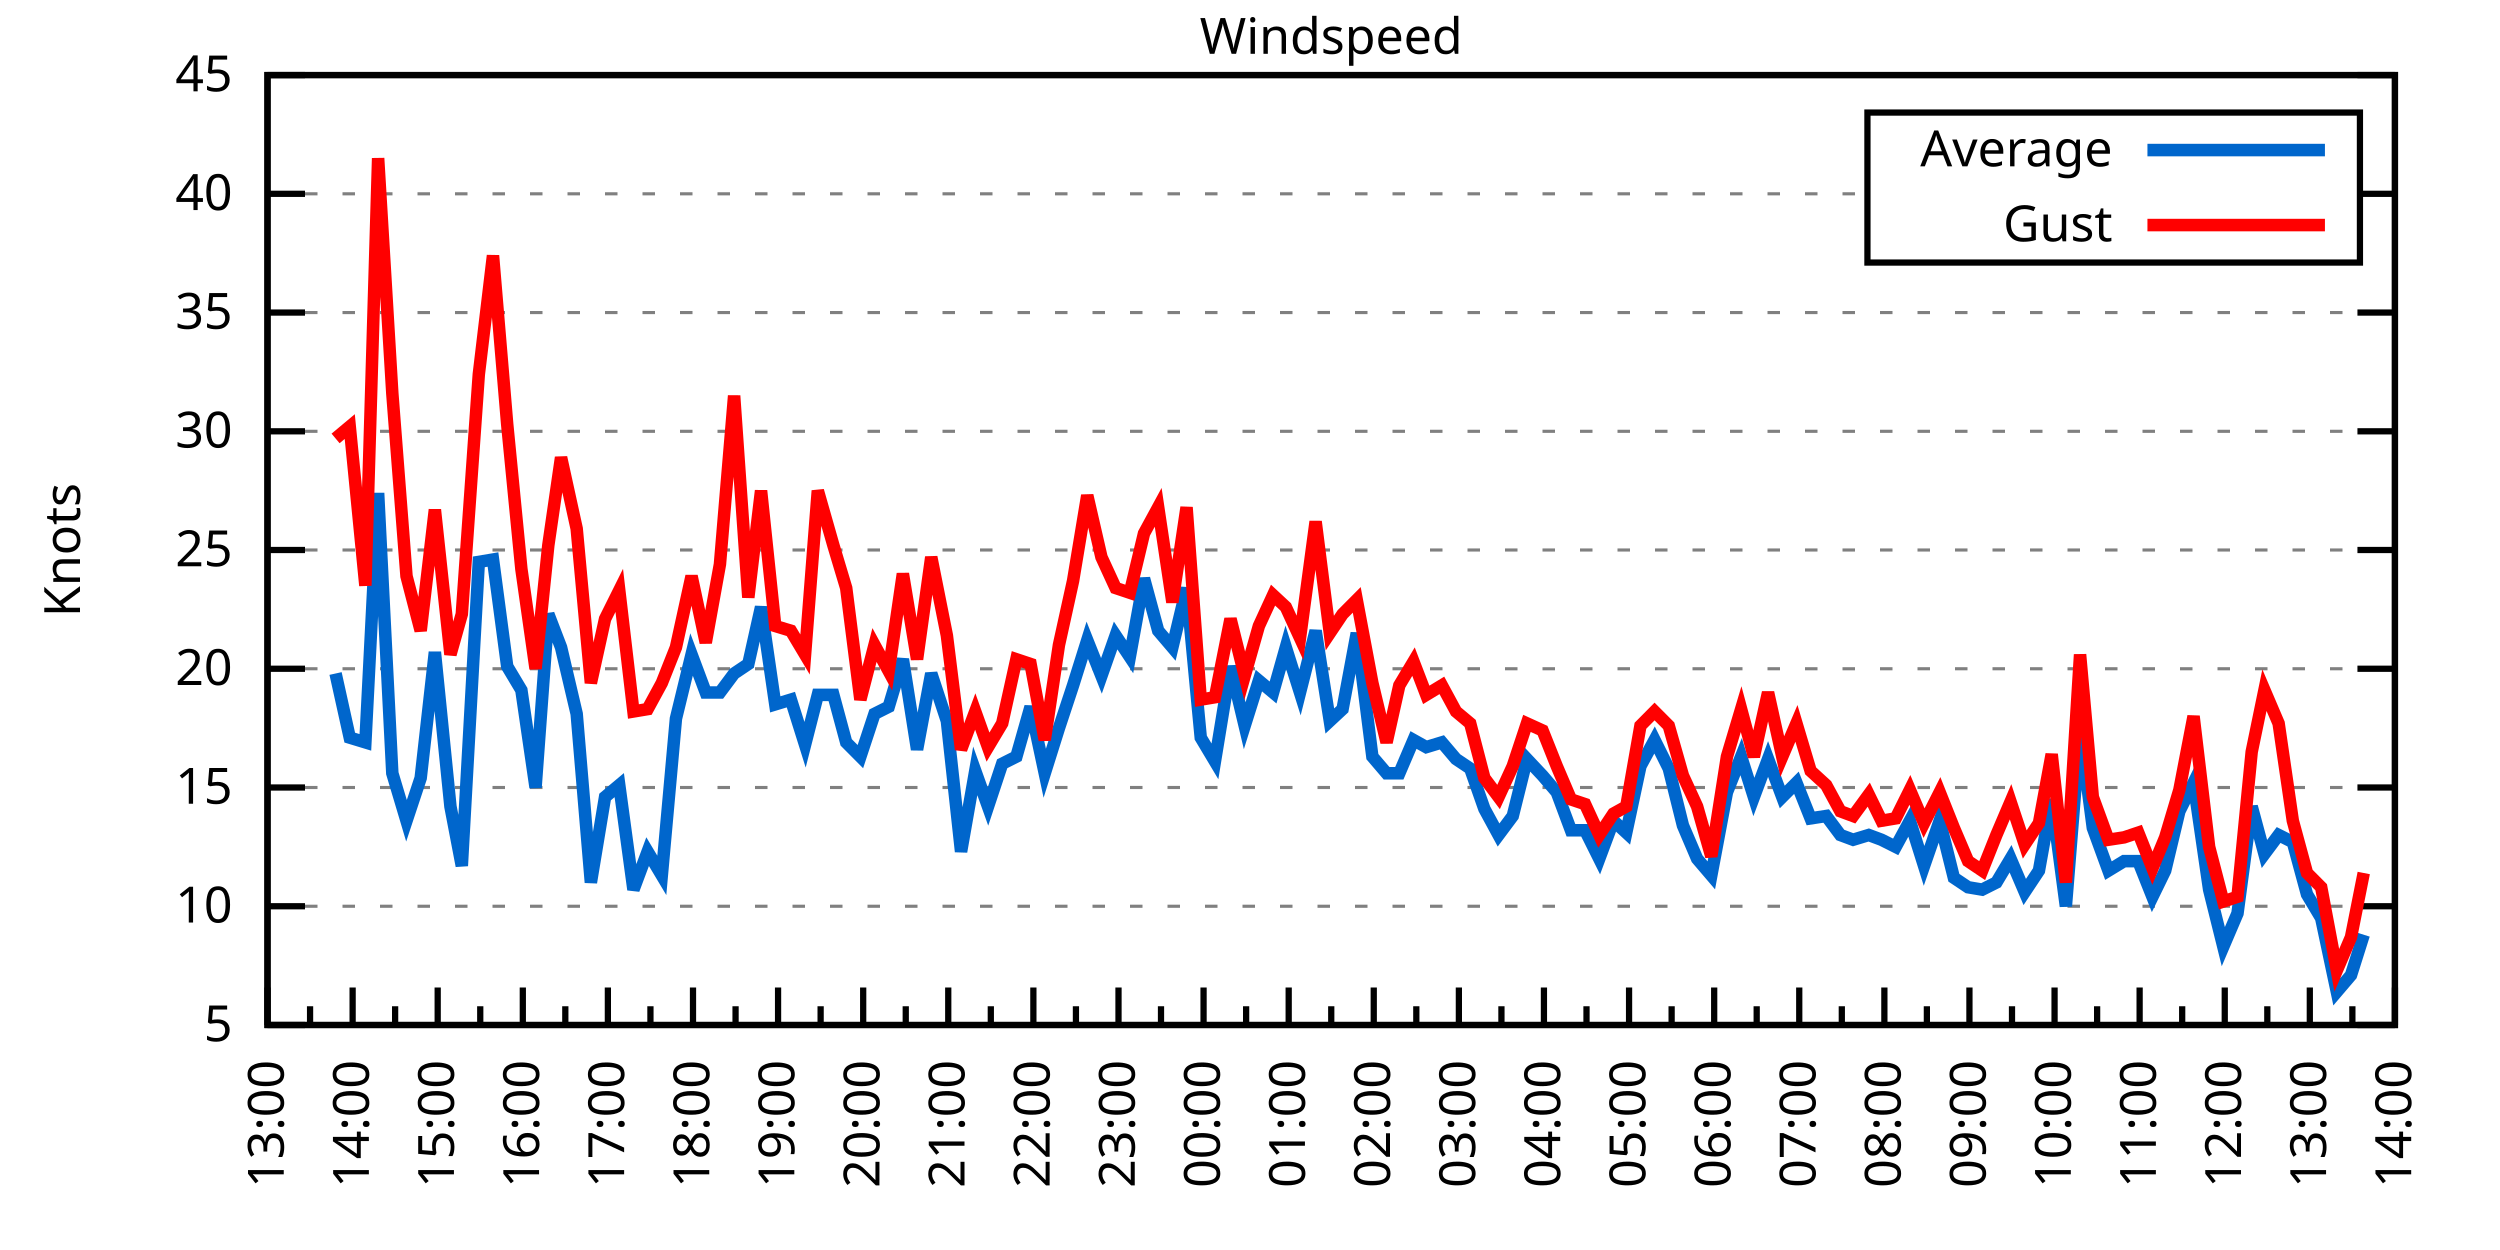
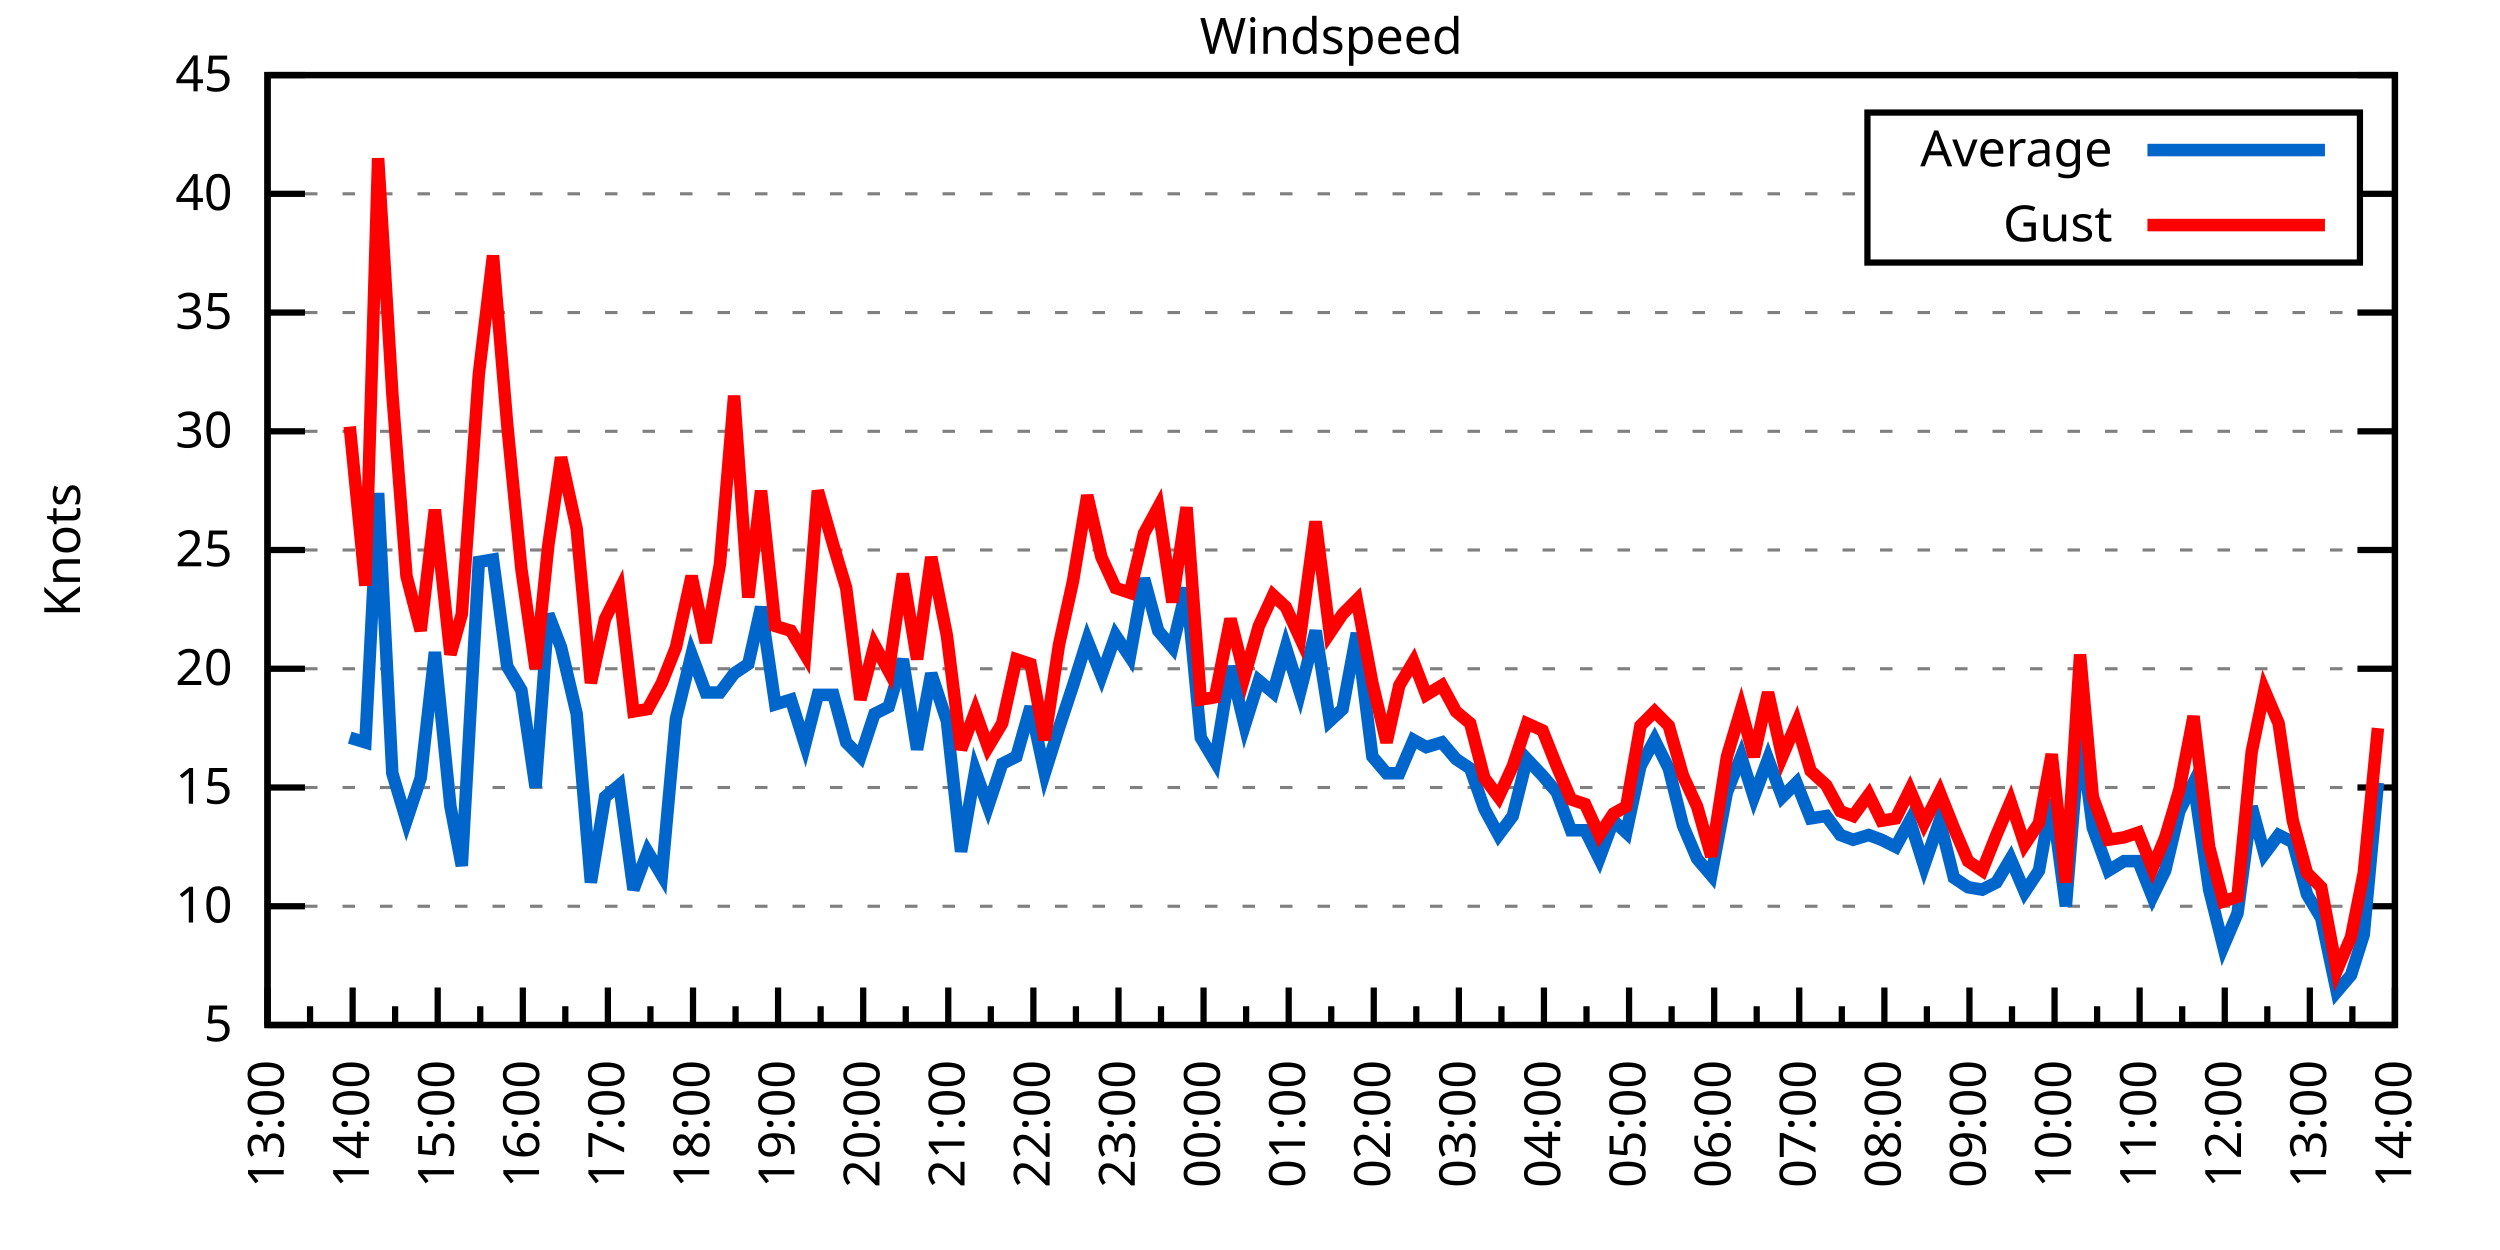
<svg xmlns="http://www.w3.org/2000/svg" xmlns:xlink="http://www.w3.org/1999/xlink" width="400" height="200" viewBox="0 0 400 200">
  <g id="gnuplot_canvas">
    <rect x="0" y="0" width="400" height="200" fill="none" />
    <defs>
      <circle id="gpDot" r="0.5" stroke-width="0.5" stroke="currentColor" />
      <path id="gpPt0" stroke-width="0.333" stroke="currentColor" d="M-1,0 h2 M0,-1 v2" />
      <path id="gpPt1" stroke-width="0.333" stroke="currentColor" d="M-1,-1 L1,1 M1,-1 L-1,1" />
      <path id="gpPt2" stroke-width="0.333" stroke="currentColor" d="M-1,0 L1,0 M0,-1 L0,1 M-1,-1 L1,1 M-1,1 L1,-1" />
      <rect id="gpPt3" stroke-width="0.333" stroke="currentColor" x="-1" y="-1" width="2" height="2" />
      <rect id="gpPt4" stroke-width="0.333" stroke="currentColor" fill="currentColor" x="-1" y="-1" width="2" height="2" />
      <circle id="gpPt5" stroke-width="0.333" stroke="currentColor" cx="0" cy="0" r="1" />
      <use xlink:href="#gpPt5" id="gpPt6" fill="currentColor" stroke="none" />
      <path id="gpPt7" stroke-width="0.333" stroke="currentColor" d="M0,-1.33 L-1.33,0.67 L1.33,0.67 z" />
      <use xlink:href="#gpPt7" id="gpPt8" fill="currentColor" stroke="none" />
      <use xlink:href="#gpPt7" id="gpPt9" stroke="currentColor" transform="rotate(180)" />
      <use xlink:href="#gpPt9" id="gpPt10" fill="currentColor" stroke="none" />
      <use xlink:href="#gpPt3" id="gpPt11" stroke="currentColor" transform="rotate(45)" />
      <use xlink:href="#gpPt11" id="gpPt12" fill="currentColor" stroke="none" />
      <path id="gpPt13" stroke-width="0.333" stroke="currentColor" d="M0,1.330 L1.265,0.411 L0.782,-1.067 L-0.782,-1.076 L-1.265,0.411 z" />
      <use xlink:href="#gpPt13" id="gpPt14" fill="currentColor" stroke="none" />
      <filter id="textbox" filterUnits="objectBoundingBox" x="0" y="0" height="1" width="1">
        <feFlood flood-color="white" flood-opacity="1" result="bgnd" />
        <feComposite in="SourceGraphic" in2="bgnd" operator="atop" />
      </filter>
      <filter id="greybox" filterUnits="objectBoundingBox" x="0" y="0" height="1" width="1">
        <feFlood flood-color="lightgrey" flood-opacity="1" result="grey" />
        <feComposite in="SourceGraphic" in2="grey" operator="atop" />
      </filter>
    </defs>
    <g fill="none" color="white" stroke="currentColor" stroke-width="1.00" stroke-linecap="butt" stroke-linejoin="miter">
</g>
    <g fill="none" color="black" stroke="currentColor" stroke-width="1.00" stroke-linecap="butt" stroke-linejoin="miter">
      <g stroke="none" shape-rendering="crispEdges">
        <polygon fill="rgb(255, 255, 255)" points="42.80,164.00 383.18,164.00 383.18,12.02 42.80,12.02 " />
      </g>
    </g>
    <g fill="none" color="black" stroke="currentColor" stroke-width="1.00" stroke-linecap="butt" stroke-linejoin="miter">
</g>
    <g fill="none" color="black" stroke="black" stroke-width="0.50" stroke-linecap="butt" stroke-linejoin="miter">
</g>
    <g fill="none" color="gray" stroke="currentColor" stroke-width="0.50" stroke-linecap="butt" stroke-linejoin="miter">
      <path stroke="gray" stroke-dasharray="2,4" class="gridline" d="M42.80,164.00 L383.19,164.00  " />
    </g>
    <g fill="none" color="gray" stroke="gray" stroke-width="1.00" stroke-linecap="butt" stroke-linejoin="miter">
</g>
    <g fill="none" color="black" stroke="currentColor" stroke-width="1.00" stroke-linecap="butt" stroke-linejoin="miter">
      <path stroke="black" d="M42.80,164.00 L48.80,164.00 M383.19,164.00 L377.19,164.00  " />
      <g transform="translate(37.20,166.60)" stroke="none" fill="black" font-family="Sans" font-size="8.00" text-anchor="end">
        <text>
          <tspan font-family="Sans"> 5</tspan>
        </text>
      </g>
    </g>
    <g fill="none" color="black" stroke="currentColor" stroke-width="1.00" stroke-linecap="butt" stroke-linejoin="miter">
</g>
    <g fill="none" color="black" stroke="black" stroke-width="0.50" stroke-linecap="butt" stroke-linejoin="miter">
</g>
    <g fill="none" color="gray" stroke="currentColor" stroke-width="0.50" stroke-linecap="butt" stroke-linejoin="miter">
      <path stroke="gray" stroke-dasharray="2,4" class="gridline" d="M42.80,145.00 L383.19,145.00  " />
    </g>
    <g fill="none" color="gray" stroke="gray" stroke-width="1.00" stroke-linecap="butt" stroke-linejoin="miter">
</g>
    <g fill="none" color="black" stroke="currentColor" stroke-width="1.00" stroke-linecap="butt" stroke-linejoin="miter">
      <path stroke="black" d="M42.80,145.00 L48.80,145.00 M383.19,145.00 L377.19,145.00  " />
      <g transform="translate(37.20,147.60)" stroke="none" fill="black" font-family="Sans" font-size="8.00" text-anchor="end">
        <text>
          <tspan font-family="Sans"> 10</tspan>
        </text>
      </g>
    </g>
    <g fill="none" color="black" stroke="currentColor" stroke-width="1.00" stroke-linecap="butt" stroke-linejoin="miter">
</g>
    <g fill="none" color="black" stroke="black" stroke-width="0.50" stroke-linecap="butt" stroke-linejoin="miter">
</g>
    <g fill="none" color="gray" stroke="currentColor" stroke-width="0.50" stroke-linecap="butt" stroke-linejoin="miter">
      <path stroke="gray" stroke-dasharray="2,4" class="gridline" d="M42.80,126.00 L383.19,126.00  " />
    </g>
    <g fill="none" color="gray" stroke="gray" stroke-width="1.00" stroke-linecap="butt" stroke-linejoin="miter">
</g>
    <g fill="none" color="black" stroke="currentColor" stroke-width="1.00" stroke-linecap="butt" stroke-linejoin="miter">
      <path stroke="black" d="M42.80,126.00 L48.80,126.00 M383.19,126.00 L377.19,126.00  " />
      <g transform="translate(37.20,128.60)" stroke="none" fill="black" font-family="Sans" font-size="8.00" text-anchor="end">
        <text>
          <tspan font-family="Sans"> 15</tspan>
        </text>
      </g>
    </g>
    <g fill="none" color="black" stroke="currentColor" stroke-width="1.00" stroke-linecap="butt" stroke-linejoin="miter">
</g>
    <g fill="none" color="black" stroke="black" stroke-width="0.50" stroke-linecap="butt" stroke-linejoin="miter">
</g>
    <g fill="none" color="gray" stroke="currentColor" stroke-width="0.50" stroke-linecap="butt" stroke-linejoin="miter">
      <path stroke="gray" stroke-dasharray="2,4" class="gridline" d="M42.80,107.00 L383.19,107.00  " />
    </g>
    <g fill="none" color="gray" stroke="gray" stroke-width="1.00" stroke-linecap="butt" stroke-linejoin="miter">
</g>
    <g fill="none" color="black" stroke="currentColor" stroke-width="1.00" stroke-linecap="butt" stroke-linejoin="miter">
      <path stroke="black" d="M42.80,107.00 L48.80,107.00 M383.19,107.00 L377.19,107.00  " />
      <g transform="translate(37.20,109.60)" stroke="none" fill="black" font-family="Sans" font-size="8.00" text-anchor="end">
        <text>
          <tspan font-family="Sans"> 20</tspan>
        </text>
      </g>
    </g>
    <g fill="none" color="black" stroke="currentColor" stroke-width="1.00" stroke-linecap="butt" stroke-linejoin="miter">
</g>
    <g fill="none" color="black" stroke="black" stroke-width="0.50" stroke-linecap="butt" stroke-linejoin="miter">
</g>
    <g fill="none" color="gray" stroke="currentColor" stroke-width="0.50" stroke-linecap="butt" stroke-linejoin="miter">
      <path stroke="gray" stroke-dasharray="2,4" class="gridline" d="M42.80,88.00 L383.19,88.00  " />
    </g>
    <g fill="none" color="gray" stroke="gray" stroke-width="1.00" stroke-linecap="butt" stroke-linejoin="miter">
</g>
    <g fill="none" color="black" stroke="currentColor" stroke-width="1.00" stroke-linecap="butt" stroke-linejoin="miter">
      <path stroke="black" d="M42.80,88.00 L48.80,88.00 M383.19,88.00 L377.19,88.00  " />
      <g transform="translate(37.20,90.60)" stroke="none" fill="black" font-family="Sans" font-size="8.00" text-anchor="end">
        <text>
          <tspan font-family="Sans"> 25</tspan>
        </text>
      </g>
    </g>
    <g fill="none" color="black" stroke="currentColor" stroke-width="1.00" stroke-linecap="butt" stroke-linejoin="miter">
</g>
    <g fill="none" color="black" stroke="black" stroke-width="0.50" stroke-linecap="butt" stroke-linejoin="miter">
</g>
    <g fill="none" color="gray" stroke="currentColor" stroke-width="0.50" stroke-linecap="butt" stroke-linejoin="miter">
      <path stroke="gray" stroke-dasharray="2,4" class="gridline" d="M42.80,69.01 L383.19,69.01  " />
    </g>
    <g fill="none" color="gray" stroke="gray" stroke-width="1.00" stroke-linecap="butt" stroke-linejoin="miter">
</g>
    <g fill="none" color="black" stroke="currentColor" stroke-width="1.00" stroke-linecap="butt" stroke-linejoin="miter">
      <path stroke="black" d="M42.80,69.01 L48.80,69.01 M383.19,69.01 L377.19,69.01  " />
      <g transform="translate(37.20,71.61)" stroke="none" fill="black" font-family="Sans" font-size="8.00" text-anchor="end">
        <text>
          <tspan font-family="Sans"> 30</tspan>
        </text>
      </g>
    </g>
    <g fill="none" color="black" stroke="currentColor" stroke-width="1.00" stroke-linecap="butt" stroke-linejoin="miter">
</g>
    <g fill="none" color="black" stroke="black" stroke-width="0.50" stroke-linecap="butt" stroke-linejoin="miter">
</g>
    <g fill="none" color="gray" stroke="currentColor" stroke-width="0.50" stroke-linecap="butt" stroke-linejoin="miter">
      <path stroke="gray" stroke-dasharray="2,4" class="gridline" d="M42.80,50.01 L383.19,50.01  " />
    </g>
    <g fill="none" color="gray" stroke="gray" stroke-width="1.00" stroke-linecap="butt" stroke-linejoin="miter">
</g>
    <g fill="none" color="black" stroke="currentColor" stroke-width="1.00" stroke-linecap="butt" stroke-linejoin="miter">
      <path stroke="black" d="M42.80,50.01 L48.80,50.01 M383.19,50.01 L377.19,50.01  " />
      <g transform="translate(37.20,52.61)" stroke="none" fill="black" font-family="Sans" font-size="8.00" text-anchor="end">
        <text>
          <tspan font-family="Sans"> 35</tspan>
        </text>
      </g>
    </g>
    <g fill="none" color="black" stroke="currentColor" stroke-width="1.00" stroke-linecap="butt" stroke-linejoin="miter">
</g>
    <g fill="none" color="black" stroke="black" stroke-width="0.50" stroke-linecap="butt" stroke-linejoin="miter">
</g>
    <g fill="none" color="gray" stroke="currentColor" stroke-width="0.50" stroke-linecap="butt" stroke-linejoin="miter">
      <path stroke="gray" stroke-dasharray="2,4" class="gridline" d="M42.80,31.01 L298.79,31.01 M377.59,31.01 L383.19,31.01  " />
    </g>
    <g fill="none" color="gray" stroke="gray" stroke-width="1.00" stroke-linecap="butt" stroke-linejoin="miter">
</g>
    <g fill="none" color="black" stroke="currentColor" stroke-width="1.00" stroke-linecap="butt" stroke-linejoin="miter">
      <path stroke="black" d="M42.80,31.01 L48.80,31.01 M383.19,31.01 L377.19,31.01  " />
      <g transform="translate(37.20,33.61)" stroke="none" fill="black" font-family="Sans" font-size="8.00" text-anchor="end">
        <text>
          <tspan font-family="Sans"> 40</tspan>
        </text>
      </g>
    </g>
    <g fill="none" color="black" stroke="currentColor" stroke-width="1.00" stroke-linecap="butt" stroke-linejoin="miter">
</g>
    <g fill="none" color="black" stroke="black" stroke-width="0.50" stroke-linecap="butt" stroke-linejoin="miter">
</g>
    <g fill="none" color="gray" stroke="currentColor" stroke-width="0.50" stroke-linecap="butt" stroke-linejoin="miter">
      <path stroke="gray" stroke-dasharray="2,4" class="gridline" d="M42.80,12.01 L383.19,12.01  " />
    </g>
    <g fill="none" color="gray" stroke="gray" stroke-width="1.00" stroke-linecap="butt" stroke-linejoin="miter">
</g>
    <g fill="none" color="black" stroke="currentColor" stroke-width="1.00" stroke-linecap="butt" stroke-linejoin="miter">
      <path stroke="black" d="M42.80,12.01 L48.80,12.01 M383.19,12.01 L377.19,12.01  " />
      <g transform="translate(37.20,14.61)" stroke="none" fill="black" font-family="Sans" font-size="8.00" text-anchor="end">
        <text>
          <tspan font-family="Sans"> 45</tspan>
        </text>
      </g>
    </g>
    <g fill="none" color="black" stroke="currentColor" stroke-width="1.00" stroke-linecap="butt" stroke-linejoin="miter">
      <path stroke="black" d="M42.80,164.00 L42.80,158.00  " />
      <g transform="translate(45.40,169.60) rotate(270)" stroke="none" fill="black" font-family="Sans" font-size="8.00" text-anchor="end">
        <text>
          <tspan font-family="Sans">13:00</tspan>
        </text>
      </g>
    </g>
    <g fill="none" color="black" stroke="currentColor" stroke-width="1.00" stroke-linecap="butt" stroke-linejoin="miter">
      <path stroke="black" d="M49.61,164.00 L49.61,161.00 M56.42,164.00 L56.42,158.00  " />
      <g transform="translate(59.02,169.60) rotate(270)" stroke="none" fill="black" font-family="Sans" font-size="8.00" text-anchor="end">
        <text>
          <tspan font-family="Sans">14:00</tspan>
        </text>
      </g>
    </g>
    <g fill="none" color="black" stroke="currentColor" stroke-width="1.00" stroke-linecap="butt" stroke-linejoin="miter">
      <path stroke="black" d="M63.22,164.00 L63.22,161.00 M70.03,164.00 L70.03,158.00  " />
      <g transform="translate(72.63,169.60) rotate(270)" stroke="none" fill="black" font-family="Sans" font-size="8.00" text-anchor="end">
        <text>
          <tspan font-family="Sans">15:00</tspan>
        </text>
      </g>
    </g>
    <g fill="none" color="black" stroke="currentColor" stroke-width="1.00" stroke-linecap="butt" stroke-linejoin="miter">
      <path stroke="black" d="M76.84,164.00 L76.84,161.00 M83.65,164.00 L83.65,158.00  " />
      <g transform="translate(86.25,169.60) rotate(270)" stroke="none" fill="black" font-family="Sans" font-size="8.00" text-anchor="end">
        <text>
          <tspan font-family="Sans">16:00</tspan>
        </text>
      </g>
    </g>
    <g fill="none" color="black" stroke="currentColor" stroke-width="1.00" stroke-linecap="butt" stroke-linejoin="miter">
      <path stroke="black" d="M90.45,164.00 L90.45,161.00 M97.26,164.00 L97.26,158.00  " />
      <g transform="translate(99.86,169.60) rotate(270)" stroke="none" fill="black" font-family="Sans" font-size="8.00" text-anchor="end">
        <text>
          <tspan font-family="Sans">17:00</tspan>
        </text>
      </g>
    </g>
    <g fill="none" color="black" stroke="currentColor" stroke-width="1.00" stroke-linecap="butt" stroke-linejoin="miter">
      <path stroke="black" d="M104.07,164.00 L104.07,161.00 M110.88,164.00 L110.88,158.00  " />
      <g transform="translate(113.48,169.60) rotate(270)" stroke="none" fill="black" font-family="Sans" font-size="8.00" text-anchor="end">
        <text>
          <tspan font-family="Sans">18:00</tspan>
        </text>
      </g>
    </g>
    <g fill="none" color="black" stroke="currentColor" stroke-width="1.00" stroke-linecap="butt" stroke-linejoin="miter">
      <path stroke="black" d="M117.69,164.00 L117.69,161.00 M124.49,164.00 L124.49,158.00  " />
      <g transform="translate(127.09,169.60) rotate(270)" stroke="none" fill="black" font-family="Sans" font-size="8.00" text-anchor="end">
        <text>
          <tspan font-family="Sans">19:00</tspan>
        </text>
      </g>
    </g>
    <g fill="none" color="black" stroke="currentColor" stroke-width="1.00" stroke-linecap="butt" stroke-linejoin="miter">
      <path stroke="black" d="M131.30,164.00 L131.30,161.00 M138.11,164.00 L138.11,158.00  " />
      <g transform="translate(140.71,169.60) rotate(270)" stroke="none" fill="black" font-family="Sans" font-size="8.00" text-anchor="end">
        <text>
          <tspan font-family="Sans">20:00</tspan>
        </text>
      </g>
    </g>
    <g fill="none" color="black" stroke="currentColor" stroke-width="1.00" stroke-linecap="butt" stroke-linejoin="miter">
      <path stroke="black" d="M144.92,164.00 L144.92,161.00 M151.72,164.00 L151.72,158.00  " />
      <g transform="translate(154.32,169.60) rotate(270)" stroke="none" fill="black" font-family="Sans" font-size="8.00" text-anchor="end">
        <text>
          <tspan font-family="Sans">21:00</tspan>
        </text>
      </g>
    </g>
    <g fill="none" color="black" stroke="currentColor" stroke-width="1.00" stroke-linecap="butt" stroke-linejoin="miter">
      <path stroke="black" d="M158.53,164.00 L158.53,161.00 M165.34,164.00 L165.34,158.00  " />
      <g transform="translate(167.94,169.60) rotate(270)" stroke="none" fill="black" font-family="Sans" font-size="8.00" text-anchor="end">
        <text>
          <tspan font-family="Sans">22:00</tspan>
        </text>
      </g>
    </g>
    <g fill="none" color="black" stroke="currentColor" stroke-width="1.00" stroke-linecap="butt" stroke-linejoin="miter">
      <path stroke="black" d="M172.15,164.00 L172.15,161.00 M178.96,164.00 L178.96,158.00  " />
      <g transform="translate(181.56,169.60) rotate(270)" stroke="none" fill="black" font-family="Sans" font-size="8.00" text-anchor="end">
        <text>
          <tspan font-family="Sans">23:00</tspan>
        </text>
      </g>
    </g>
    <g fill="none" color="black" stroke="currentColor" stroke-width="1.00" stroke-linecap="butt" stroke-linejoin="miter">
      <path stroke="black" d="M185.76,164.00 L185.76,161.00 M192.57,164.00 L192.57,158.00  " />
      <g transform="translate(195.17,169.60) rotate(270)" stroke="none" fill="black" font-family="Sans" font-size="8.00" text-anchor="end">
        <text>
          <tspan font-family="Sans">00:00</tspan>
        </text>
      </g>
    </g>
    <g fill="none" color="black" stroke="currentColor" stroke-width="1.00" stroke-linecap="butt" stroke-linejoin="miter">
      <path stroke="black" d="M199.38,164.00 L199.38,161.00 M206.19,164.00 L206.19,158.00  " />
      <g transform="translate(208.79,169.60) rotate(270)" stroke="none" fill="black" font-family="Sans" font-size="8.00" text-anchor="end">
        <text>
          <tspan font-family="Sans">01:00</tspan>
        </text>
      </g>
    </g>
    <g fill="none" color="black" stroke="currentColor" stroke-width="1.00" stroke-linecap="butt" stroke-linejoin="miter">
      <path stroke="black" d="M213.00,164.00 L213.00,161.00 M219.80,164.00 L219.80,158.00  " />
      <g transform="translate(222.40,169.60) rotate(270)" stroke="none" fill="black" font-family="Sans" font-size="8.00" text-anchor="end">
        <text>
          <tspan font-family="Sans">02:00</tspan>
        </text>
      </g>
    </g>
    <g fill="none" color="black" stroke="currentColor" stroke-width="1.00" stroke-linecap="butt" stroke-linejoin="miter">
      <path stroke="black" d="M226.61,164.00 L226.61,161.00 M233.42,164.00 L233.42,158.00  " />
      <g transform="translate(236.02,169.60) rotate(270)" stroke="none" fill="black" font-family="Sans" font-size="8.00" text-anchor="end">
        <text>
          <tspan font-family="Sans">03:00</tspan>
        </text>
      </g>
    </g>
    <g fill="none" color="black" stroke="currentColor" stroke-width="1.00" stroke-linecap="butt" stroke-linejoin="miter">
      <path stroke="black" d="M240.23,164.00 L240.23,161.00 M247.03,164.00 L247.03,158.00  " />
      <g transform="translate(249.63,169.60) rotate(270)" stroke="none" fill="black" font-family="Sans" font-size="8.00" text-anchor="end">
        <text>
          <tspan font-family="Sans">04:00</tspan>
        </text>
      </g>
    </g>
    <g fill="none" color="black" stroke="currentColor" stroke-width="1.00" stroke-linecap="butt" stroke-linejoin="miter">
      <path stroke="black" d="M253.84,164.00 L253.84,161.00 M260.65,164.00 L260.65,158.00  " />
      <g transform="translate(263.25,169.60) rotate(270)" stroke="none" fill="black" font-family="Sans" font-size="8.00" text-anchor="end">
        <text>
          <tspan font-family="Sans">05:00</tspan>
        </text>
      </g>
    </g>
    <g fill="none" color="black" stroke="currentColor" stroke-width="1.00" stroke-linecap="butt" stroke-linejoin="miter">
      <path stroke="black" d="M267.46,164.00 L267.46,161.00 M274.27,164.00 L274.27,158.00  " />
      <g transform="translate(276.87,169.60) rotate(270)" stroke="none" fill="black" font-family="Sans" font-size="8.00" text-anchor="end">
        <text>
          <tspan font-family="Sans">06:00</tspan>
        </text>
      </g>
    </g>
    <g fill="none" color="black" stroke="currentColor" stroke-width="1.00" stroke-linecap="butt" stroke-linejoin="miter">
      <path stroke="black" d="M281.07,164.00 L281.07,161.00 M287.88,164.00 L287.88,158.00  " />
      <g transform="translate(290.48,169.60) rotate(270)" stroke="none" fill="black" font-family="Sans" font-size="8.00" text-anchor="end">
        <text>
          <tspan font-family="Sans">07:00</tspan>
        </text>
      </g>
    </g>
    <g fill="none" color="black" stroke="currentColor" stroke-width="1.00" stroke-linecap="butt" stroke-linejoin="miter">
      <path stroke="black" d="M294.69,164.00 L294.69,161.00 M301.50,164.00 L301.50,158.00  " />
      <g transform="translate(304.10,169.60) rotate(270)" stroke="none" fill="black" font-family="Sans" font-size="8.00" text-anchor="end">
        <text>
          <tspan font-family="Sans">08:00</tspan>
        </text>
      </g>
    </g>
    <g fill="none" color="black" stroke="currentColor" stroke-width="1.00" stroke-linecap="butt" stroke-linejoin="miter">
      <path stroke="black" d="M308.30,164.00 L308.30,161.00 M315.11,164.00 L315.11,158.00  " />
      <g transform="translate(317.71,169.60) rotate(270)" stroke="none" fill="black" font-family="Sans" font-size="8.00" text-anchor="end">
        <text>
          <tspan font-family="Sans">09:00</tspan>
        </text>
      </g>
    </g>
    <g fill="none" color="black" stroke="currentColor" stroke-width="1.00" stroke-linecap="butt" stroke-linejoin="miter">
      <path stroke="black" d="M321.92,164.00 L321.92,161.00 M328.73,164.00 L328.73,158.00  " />
      <g transform="translate(331.33,169.60) rotate(270)" stroke="none" fill="black" font-family="Sans" font-size="8.00" text-anchor="end">
        <text>
          <tspan font-family="Sans">10:00</tspan>
        </text>
      </g>
    </g>
    <g fill="none" color="black" stroke="currentColor" stroke-width="1.00" stroke-linecap="butt" stroke-linejoin="miter">
      <path stroke="black" d="M335.54,164.00 L335.54,161.00 M342.34,164.00 L342.34,158.00  " />
      <g transform="translate(344.94,169.60) rotate(270)" stroke="none" fill="black" font-family="Sans" font-size="8.00" text-anchor="end">
        <text>
          <tspan font-family="Sans">11:00</tspan>
        </text>
      </g>
    </g>
    <g fill="none" color="black" stroke="currentColor" stroke-width="1.00" stroke-linecap="butt" stroke-linejoin="miter">
      <path stroke="black" d="M349.15,164.00 L349.15,161.00 M355.96,164.00 L355.96,158.00  " />
      <g transform="translate(358.56,169.60) rotate(270)" stroke="none" fill="black" font-family="Sans" font-size="8.00" text-anchor="end">
        <text>
          <tspan font-family="Sans">12:00</tspan>
        </text>
      </g>
    </g>
    <g fill="none" color="black" stroke="currentColor" stroke-width="1.00" stroke-linecap="butt" stroke-linejoin="miter">
      <path stroke="black" d="M362.77,164.00 L362.77,161.00 M369.57,164.00 L369.57,158.00  " />
      <g transform="translate(372.17,169.60) rotate(270)" stroke="none" fill="black" font-family="Sans" font-size="8.00" text-anchor="end">
        <text>
          <tspan font-family="Sans">13:00</tspan>
        </text>
      </g>
    </g>
    <g fill="none" color="black" stroke="currentColor" stroke-width="1.00" stroke-linecap="butt" stroke-linejoin="miter">
      <path stroke="black" d="M376.38,164.00 L376.38,161.00 M383.19,164.00 L383.19,158.00  " />
      <g transform="translate(385.79,169.60) rotate(270)" stroke="none" fill="black" font-family="Sans" font-size="8.00" text-anchor="end">
        <text>
          <tspan font-family="Sans">14:00</tspan>
        </text>
      </g>
    </g>
    <g fill="none" color="black" stroke="currentColor" stroke-width="1.00" stroke-linecap="butt" stroke-linejoin="miter">
</g>
    <g fill="none" color="black" stroke="currentColor" stroke-width="1.00" stroke-linecap="butt" stroke-linejoin="miter">
      <path stroke="black" d="M42.80,12.01 L42.80,164.00 L383.19,164.00 L383.19,12.01 L42.80,12.01 Z  " />
    </g>
    <g fill="none" color="black" stroke="currentColor" stroke-width="1.00" stroke-linecap="butt" stroke-linejoin="miter">
      <g transform="translate(12.80,88.01) rotate(270)" stroke="none" fill="black" font-family="Sans" font-size="8.00" text-anchor="middle">
        <text>
          <tspan font-family="Sans">Knots</tspan>
        </text>
      </g>
    </g>
    <g fill="none" color="black" stroke="currentColor" stroke-width="1.00" stroke-linecap="butt" stroke-linejoin="miter">
</g>
    <g fill="none" color="black" stroke="currentColor" stroke-width="1.00" stroke-linecap="butt" stroke-linejoin="miter">
      <path stroke="black" d="M298.79,42.01 L298.79,18.01 L377.59,18.01 L377.59,42.01 L298.79,42.01 Z  " />
    </g>
    <g id="Windspeed_plot_1">
      <g fill="none" color="white" stroke="black" stroke-width="2.00" stroke-linecap="butt" stroke-linejoin="miter">
</g>
      <g fill="none" color="black" stroke="currentColor" stroke-width="2.00" stroke-linecap="butt" stroke-linejoin="miter">
        <g transform="translate(337.99,26.61)" stroke="none" fill="black" font-family="Sans" font-size="8.00" text-anchor="end">
          <text>
            <tspan font-family="Sans">Average</tspan>
          </text>
        </g>
      </g>
      <g fill="none" color="black" stroke="currentColor" stroke-width="2.00" stroke-linecap="butt" stroke-linejoin="miter">
-         <path stroke="rgb(  0, 102, 204)" d="M343.59,24.01 L371.99,24.01 M53.69,107.76 L55.96,118.02 L58.46,118.78 L60.50,78.89 L62.77,123.72 L65.04,131.32   L67.31,124.48 L69.58,104.34 L72.07,129.04 L73.89,138.54 L76.61,89.90 L78.88,89.52 L81.15,106.62 L83.42,110.42   L85.69,126.00 L87.73,98.26 L89.77,103.58 L92.27,114.22 L94.54,141.20 L96.81,127.52 L99.08,125.62 L101.35,142.34   L103.62,136.26 L105.89,140.06 L108.15,114.98 L110.65,104.72 L112.92,110.80 L115.19,110.80 L117.46,107.76 L119.73,106.24   L121.77,97.12 L124.04,112.70 L126.54,111.94 L128.81,119.16 L130.85,111.18 L133.34,111.18 L135.39,118.78 L137.66,121.06   L139.92,114.22 L142.19,113.08 L144.46,105.48 L146.73,119.92 L149.00,107.76 L151.50,115.36 L153.77,136.26 L156.04,123.34   L158.08,129.04 L160.35,122.20 L162.62,121.06 L164.89,113.08 L167.16,123.72 L169.43,116.50 L171.69,109.66 L173.96,102.44   L176.23,108.14 L178.50,101.68 L180.77,105.10 L183.04,92.56 L185.31,100.92 L187.58,103.58 L189.85,94.08 L192.12,118.02   L194.39,121.82 L196.88,106.62 L199.15,116.12 L201.42,108.90 L203.69,110.80 L205.73,103.58 L208.00,110.80 L210.50,100.92   L212.77,115.36 L214.81,113.46 L217.08,101.30 L219.58,121.06 L221.85,123.72 L223.89,123.72 L226.16,118.40 L228.20,119.54   L230.70,118.78 L232.96,121.44 L235.23,122.96 L237.50,129.42 L239.77,133.60 L242.04,130.56 L244.31,121.44 L246.81,124.10   L249.08,126.76 L251.35,132.84 L253.61,132.84 L255.88,137.40 L258.15,131.32 L260.20,133.22 L262.47,122.58 L264.73,118.40   L267.00,122.96 L269.27,132.08 L271.54,137.40 L273.81,140.06 L276.31,126.76 L278.58,121.06 L280.62,127.52 L282.89,121.44   L285.16,127.52 L287.43,125.24 L289.70,130.94 L292.19,130.56 L294.46,133.60 L296.50,134.36 L299.00,133.60 L301.04,134.36   L303.31,135.50 L305.58,131.32 L307.85,138.54 L310.35,131.32 L312.62,140.44 L314.89,141.96 L317.15,142.34 L319.42,141.20   L321.69,137.40 L323.96,142.72 L326.23,139.30 L328.27,127.90 L330.54,145.00 L332.81,116.88 L334.85,132.46 L337.35,139.30   L339.85,137.78 L342.12,137.78 L344.39,143.48 L346.43,139.30 L348.70,129.80 L350.97,125.24 L353.46,142.34 L355.73,151.46   L358.00,146.14 L360.27,129.04 L362.31,136.64 L364.58,133.60 L366.85,134.74 L369.12,143.10 L371.39,146.90 L373.89,158.68   L376.16,156.02 L378.20,149.56  " />
+         <path stroke="rgb(  0, 102, 204)" d="M343.59,24.01 L371.99,24.01 M55.96,118.02 L58.46,118.78 L60.50,78.89 L62.77,123.72 L65.04,131.32 L67.31,124.48   L69.58,104.34 L72.07,129.04 L73.89,138.54 L76.61,89.90 L78.88,89.52 L81.15,106.62 L83.42,110.42 L85.69,126.00   L87.73,98.26 L89.77,103.58 L92.27,114.22 L94.54,141.20 L96.81,127.52 L99.08,125.62 L101.35,142.34 L103.62,136.26   L105.89,140.06 L108.15,114.98 L110.65,104.72 L112.92,110.80 L115.19,110.80 L117.46,107.76 L119.73,106.24 L121.77,97.12   L124.04,112.70 L126.54,111.94 L128.81,119.16 L130.85,111.18 L133.34,111.18 L135.39,118.78 L137.66,121.06 L139.92,114.22   L142.19,113.08 L144.46,105.48 L146.73,119.92 L149.00,107.76 L151.50,115.36 L153.77,136.26 L156.04,123.34 L158.08,129.04   L160.35,122.20 L162.62,121.06 L164.89,113.08 L167.16,123.72 L169.43,116.50 L171.69,109.66 L173.96,102.44 L176.23,108.14   L178.50,101.68 L180.77,105.10 L183.04,92.56 L185.31,100.92 L187.58,103.58 L189.85,94.08 L192.12,118.02 L194.39,121.82   L196.88,106.62 L199.15,116.12 L201.42,108.90 L203.69,110.80 L205.73,103.58 L208.00,110.80 L210.50,100.92 L212.77,115.36   L214.81,113.46 L217.08,101.30 L219.58,121.06 L221.85,123.72 L223.89,123.72 L226.16,118.40 L228.20,119.54 L230.70,118.78   L232.96,121.44 L235.23,122.96 L237.50,129.42 L239.77,133.60 L242.04,130.56 L244.31,121.44 L246.81,124.10 L249.08,126.76   L251.35,132.84 L253.61,132.84 L255.88,137.40 L258.15,131.32 L260.20,133.22 L262.47,122.58 L264.73,118.40 L267.00,122.96   L269.27,132.08 L271.54,137.40 L273.81,140.06 L276.31,126.76 L278.58,121.06 L280.62,127.52 L282.89,121.44 L285.16,127.52   L287.43,125.24 L289.70,130.94 L292.19,130.56 L294.46,133.60 L296.50,134.36 L299.00,133.60 L301.04,134.36 L303.31,135.50   L305.58,131.32 L307.85,138.54 L310.35,131.32 L312.62,140.44 L314.89,141.96 L317.15,142.34 L319.42,141.20 L321.69,137.40   L323.96,142.72 L326.23,139.30 L328.27,127.90 L330.54,145.00 L332.81,116.88 L334.85,132.46 L337.35,139.30 L339.85,137.78   L342.12,137.78 L344.39,143.48 L346.43,139.30 L348.70,129.80 L350.97,125.24 L353.46,142.34 L355.73,151.46 L358.00,146.14   L360.27,129.04 L362.31,136.64 L364.58,133.60 L366.85,134.74 L369.12,143.10 L371.39,146.90 L373.89,158.68 L376.16,156.02   L378.20,149.56 L380.47,125.24  " />
      </g>
    </g>
    <g id="Windspeed_plot_2">
      <g fill="none" color="black" stroke="currentColor" stroke-width="2.00" stroke-linecap="butt" stroke-linejoin="miter">
        <g transform="translate(337.99,38.61)" stroke="none" fill="black" font-family="Sans" font-size="8.00" text-anchor="end">
          <text>
            <tspan font-family="Sans">Gust</tspan>
          </text>
        </g>
      </g>
      <g fill="none" color="black" stroke="currentColor" stroke-width="2.00" stroke-linecap="butt" stroke-linejoin="miter">
-         <path stroke="rgb(255,   0,   0)" d="M343.59,36.01 L371.99,36.01 M53.69,70.15 L55.96,68.25 L58.46,93.70 L60.50,25.31 L62.77,62.93 L65.04,92.18   L67.31,100.92 L69.58,81.55 L72.07,104.72 L73.89,98.26 L76.61,59.89 L78.88,40.89 L81.15,67.87 L83.42,91.04   L85.69,107.00 L87.73,87.25 L89.77,73.19 L92.27,84.59 L94.54,109.28 L96.81,99.02 L99.08,94.46 L101.35,113.84   L103.62,113.46 L105.89,109.28 L108.15,103.58 L110.65,92.18 L112.92,102.82 L115.19,90.28 L117.46,63.31 L119.73,95.60   L121.77,78.51 L124.04,100.16 L126.54,100.92 L128.81,104.72 L130.85,78.51 L133.34,87.25 L135.39,94.08 L137.66,111.94   L139.92,103.20 L142.19,107.38 L144.46,91.80 L146.73,105.48 L149.00,89.14 L151.50,101.68 L153.77,119.92 L156.04,113.84   L158.08,119.54 L160.35,115.74 L162.62,105.48 L164.89,106.24 L167.16,118.40 L169.43,103.20 L171.69,92.94 L173.96,79.27   L176.23,89.14 L178.50,94.08 L180.77,94.84 L183.04,85.35 L185.31,81.17 L187.58,96.36 L189.85,81.17 L192.12,111.94   L194.39,111.56 L196.88,99.02 L199.15,108.14 L201.42,100.16 L203.69,95.22 L205.73,97.12 L208.00,102.06 L210.50,83.45   L212.77,101.30 L214.81,98.26 L217.08,95.98 L219.58,109.28 L221.85,118.78 L223.89,109.66 L226.16,105.86 L228.20,111.18   L230.70,109.66 L232.96,113.84 L235.23,115.74 L237.50,124.48 L239.77,127.52 L242.04,122.58 L244.31,115.74 L246.81,116.88   L249.08,122.58 L251.35,127.90 L253.61,128.66 L255.88,133.60 L258.15,130.18 L260.20,129.04 L262.47,116.12 L264.73,113.84   L267.00,116.12 L269.27,124.10 L271.54,129.04 L273.81,137.02 L276.31,121.06 L278.58,113.46 L280.62,121.06 L282.89,110.80   L285.16,121.06 L287.43,115.74 L289.70,123.34 L292.19,125.62 L294.46,129.80 L296.50,130.56 L299.00,127.14 L301.04,131.32   L303.31,130.94 L305.58,126.38 L307.85,131.70 L310.35,126.76 L312.62,132.46 L314.89,137.78 L317.15,139.30 L319.42,133.60   L321.69,128.28 L323.96,135.12 L326.23,131.70 L328.27,120.68 L330.54,141.20 L332.81,104.72 L334.85,127.52 L337.35,134.36   L339.85,133.98 L342.12,133.22 L344.39,138.92 L346.43,133.98 L348.70,126.38 L350.97,114.60 L353.46,135.50 L355.73,144.24   L358.00,143.48 L360.27,120.30 L362.31,110.42 L364.58,115.74 L366.85,131.32 L369.12,139.68 L371.39,141.96 L373.89,155.26   L376.16,149.94 L378.20,139.68  " />
+         <path stroke="rgb(255,   0,   0)" d="M343.59,36.01 L371.99,36.01 M55.96,68.25 L58.46,93.70 L60.50,25.31 L62.77,62.93 L65.04,92.18 L67.31,100.92   L69.58,81.55 L72.07,104.72 L73.89,98.26 L76.61,59.89 L78.88,40.89 L81.15,67.87 L83.42,91.04 L85.69,107.00   L87.73,87.25 L89.77,73.19 L92.27,84.59 L94.54,109.28 L96.81,99.02 L99.08,94.46 L101.35,113.84 L103.62,113.46   L105.89,109.28 L108.15,103.58 L110.65,92.18 L112.92,102.82 L115.19,90.28 L117.46,63.31 L119.73,95.60 L121.77,78.51   L124.04,100.16 L126.54,100.92 L128.81,104.72 L130.85,78.51 L133.34,87.25 L135.39,94.08 L137.66,111.94 L139.92,103.20   L142.19,107.38 L144.46,91.80 L146.73,105.48 L149.00,89.14 L151.50,101.68 L153.77,119.92 L156.04,113.84 L158.08,119.54   L160.35,115.74 L162.62,105.48 L164.89,106.24 L167.16,118.40 L169.43,103.20 L171.69,92.94 L173.96,79.27 L176.23,89.14   L178.50,94.08 L180.77,94.84 L183.04,85.35 L185.31,81.17 L187.58,96.36 L189.85,81.17 L192.12,111.94 L194.39,111.56   L196.88,99.02 L199.15,108.14 L201.42,100.16 L203.69,95.22 L205.73,97.12 L208.00,102.06 L210.50,83.45 L212.77,101.30   L214.81,98.26 L217.08,95.98 L219.58,109.28 L221.85,118.78 L223.89,109.66 L226.16,105.86 L228.20,111.18 L230.70,109.66   L232.96,113.84 L235.23,115.74 L237.50,124.48 L239.77,127.52 L242.04,122.58 L244.31,115.74 L246.81,116.88 L249.08,122.58   L251.35,127.90 L253.61,128.66 L255.88,133.60 L258.15,130.18 L260.20,129.04 L262.47,116.12 L264.73,113.84 L267.00,116.12   L269.27,124.10 L271.54,129.04 L273.81,137.02 L276.31,121.06 L278.58,113.46 L280.62,121.06 L282.89,110.80 L285.16,121.06   L287.43,115.74 L289.70,123.34 L292.19,125.62 L294.46,129.80 L296.50,130.56 L299.00,127.14 L301.04,131.32 L303.31,130.94   L305.58,126.38 L307.85,131.70 L310.35,126.76 L312.62,132.46 L314.89,137.78 L317.15,139.30 L319.42,133.60 L321.69,128.28   L323.96,135.12 L326.23,131.70 L328.27,120.68 L330.54,141.20 L332.81,104.72 L334.85,127.52 L337.35,134.36 L339.85,133.98   L342.12,133.22 L344.39,138.92 L346.43,133.98 L348.70,126.38 L350.97,114.60 L353.46,135.50 L355.73,144.24 L358.00,143.48   L360.27,120.30 L362.31,110.42 L364.58,115.74 L366.85,131.32 L369.12,139.68 L371.39,141.96 L373.89,155.26 L376.16,149.94   L378.20,139.68 L380.47,116.50  " />
      </g>
    </g>
    <g fill="none" color="black" stroke="currentColor" stroke-width="2.00" stroke-linecap="butt" stroke-linejoin="miter">
</g>
    <g fill="none" color="black" stroke="black" stroke-width="1.00" stroke-linecap="butt" stroke-linejoin="miter">
</g>
    <g fill="none" color="black" stroke="currentColor" stroke-width="1.00" stroke-linecap="butt" stroke-linejoin="miter">
      <path stroke="black" d="M42.80,12.01 L42.80,164.00 L383.19,164.00 L383.19,12.01 L42.80,12.01 Z  " />
    </g>
    <g fill="none" color="black" stroke="currentColor" stroke-width="1.00" stroke-linecap="butt" stroke-linejoin="miter">
      <g transform="translate(212.99,8.61)" stroke="none" fill="black" font-family="Sans" font-size="8.00" text-anchor="middle">
        <text>
          <tspan font-family="Sans">Windspeed</tspan>
        </text>
      </g>
    </g>
    <g fill="none" color="black" stroke="currentColor" stroke-width="1.00" stroke-linecap="butt" stroke-linejoin="miter">
</g>
  </g>
</svg>
